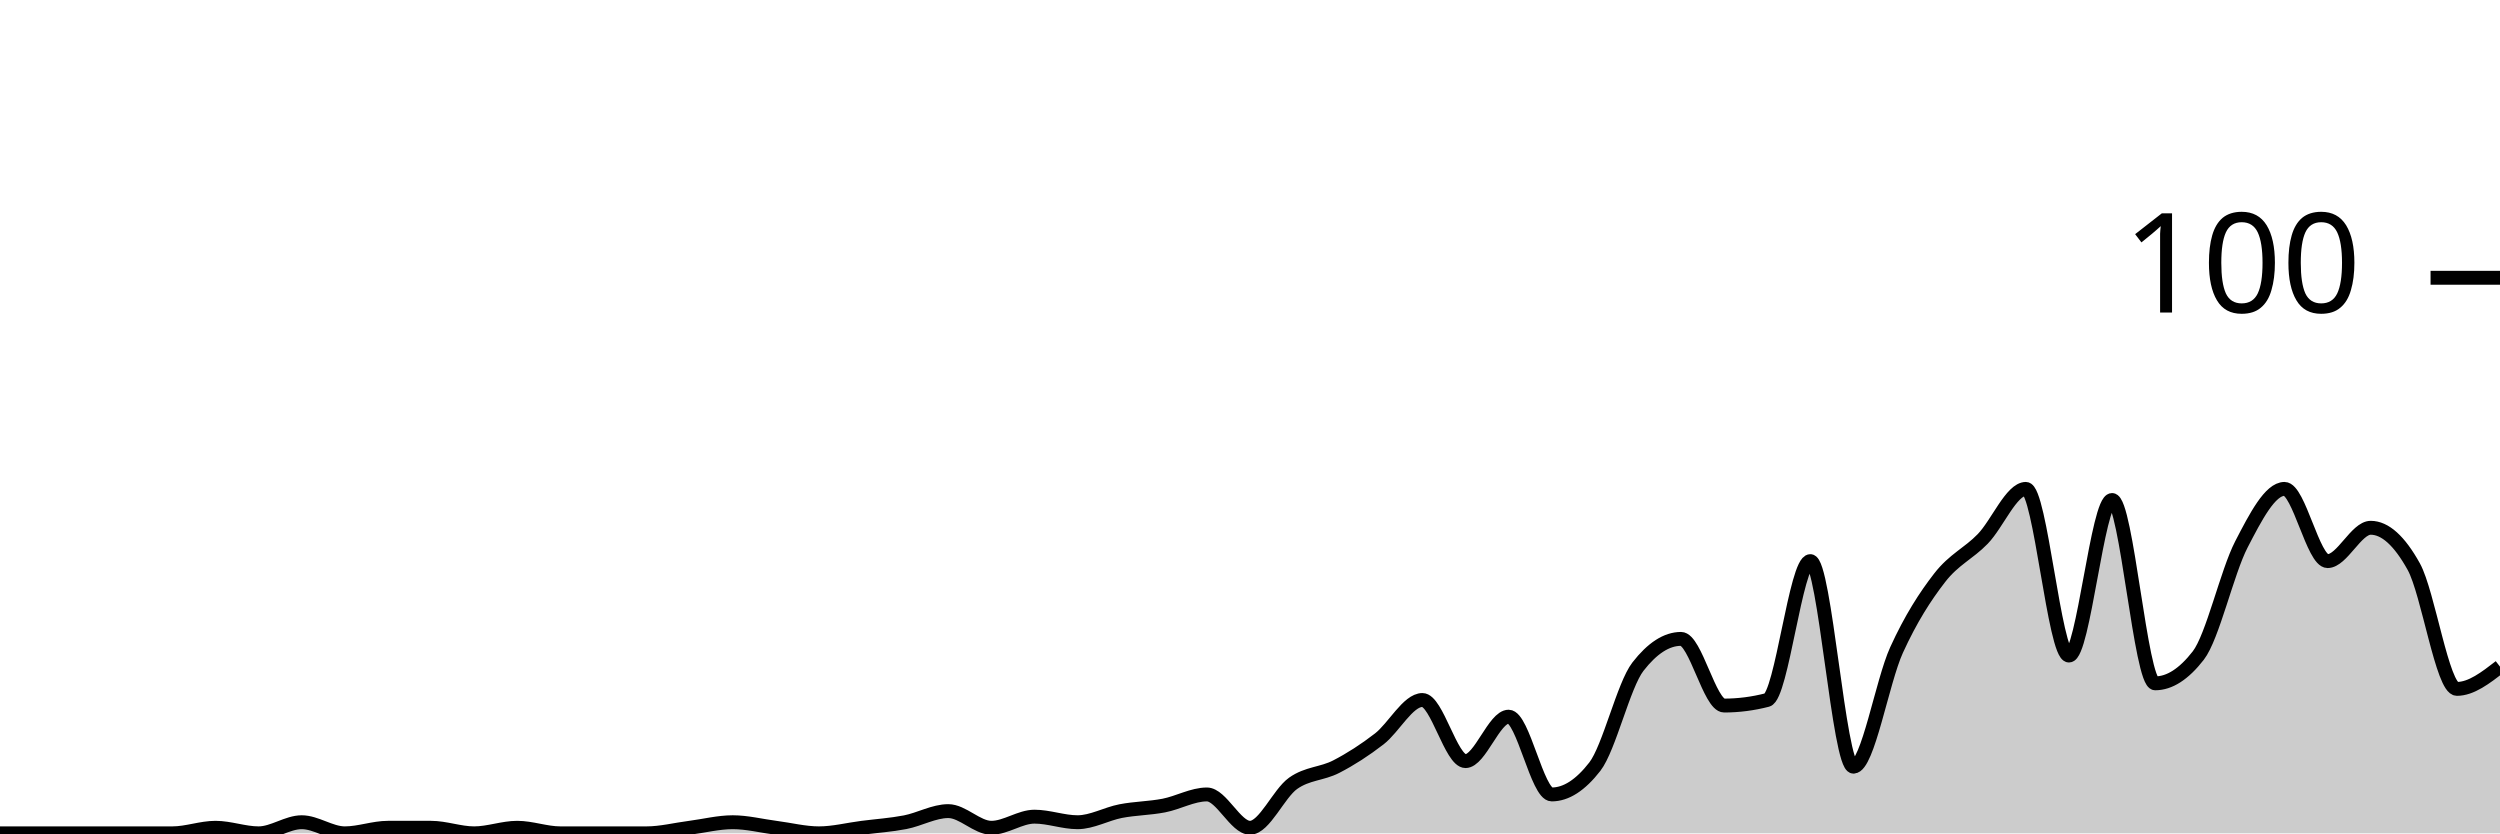
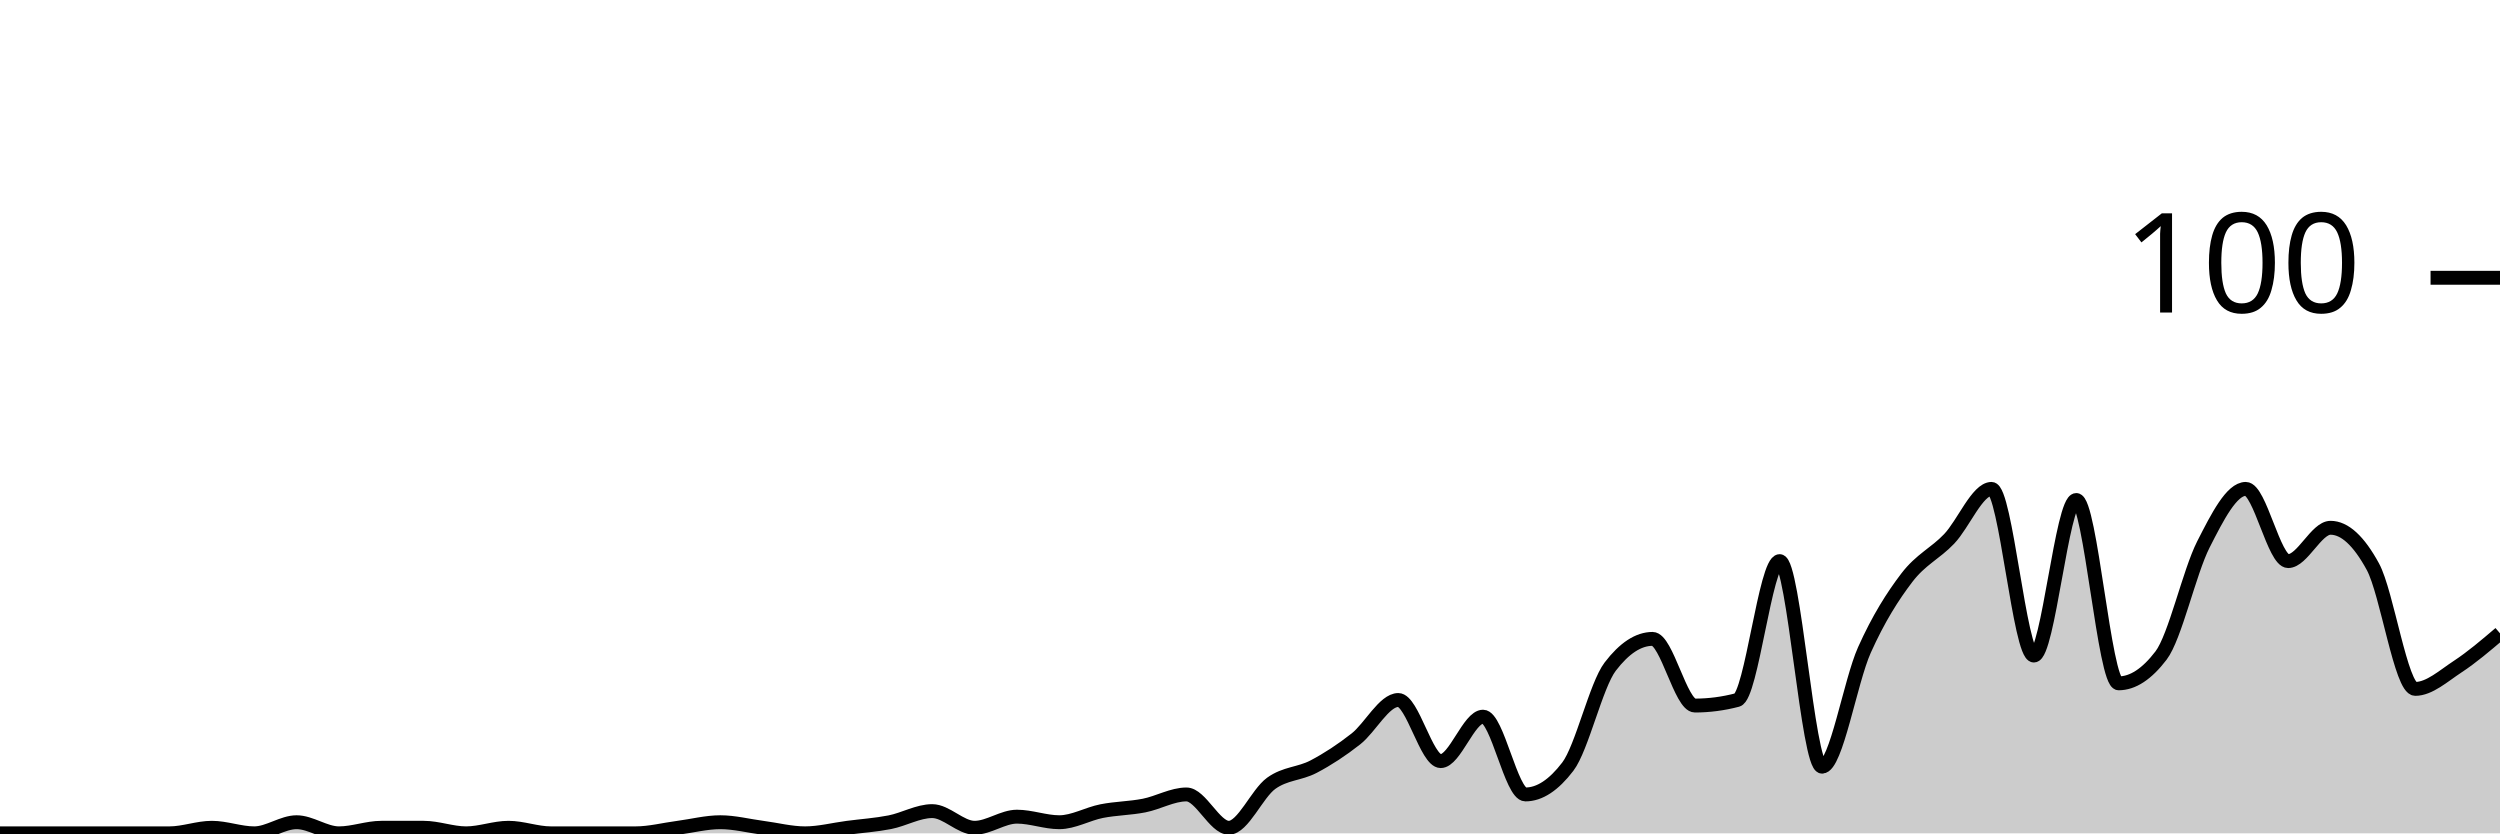
<svg xmlns="http://www.w3.org/2000/svg" viewBox="0 0 180 60">
  <g transform="translate(0,20)">
-     <path class="area" fill="rgba(0, 0, 0, 0.2)" d="M0,40C1.034,40,2.069,40,3.103,40C4.138,40,5.172,40,6.207,40C7.241,40,8.276,40,9.31,40C10.345,40,11.379,40,12.414,40C13.448,40,14.483,39.6,15.517,39.6C16.552,39.6,17.586,40,18.621,40C19.655,40,20.69,39.2,21.724,39.2C22.759,39.2,23.793,40,24.828,40C25.862,40,26.897,39.6,27.931,39.6C28.966,39.6,30,39.6,31.034,39.6C32.069,39.6,33.103,40,34.138,40C35.172,40,36.207,39.6,37.241,39.6C38.276,39.6,39.31,40,40.345,40C41.379,40,42.414,40,43.448,40C44.483,40,45.517,40,46.552,40C47.586,40,48.621,39.733,49.655,39.6C50.69,39.467,51.724,39.2,52.759,39.2C53.793,39.2,54.828,39.467,55.862,39.6C56.897,39.733,57.931,40,58.966,40C60,40,61.034,39.733,62.069,39.6C63.103,39.467,64.138,39.4,65.172,39.2C66.207,39,67.241,38.4,68.276,38.4C69.31,38.4,70.345,39.6,71.379,39.6C72.414,39.6,73.448,38.8,74.483,38.8C75.517,38.8,76.552,39.2,77.586,39.2C78.621,39.2,79.655,38.6,80.69,38.4C81.724,38.2,82.759,38.2,83.793,38C84.828,37.8,85.862,37.2,86.897,37.2C87.931,37.2,88.966,39.6,90,39.6C91.034,39.6,92.069,37.133,93.103,36.4C94.138,35.667,95.172,35.733,96.207,35.2C97.241,34.667,98.276,34,99.31,33.2C100.345,32.4,101.379,30.4,102.414,30.4C103.448,30.4,104.483,34.8,105.517,34.8C106.552,34.8,107.586,31.6,108.621,31.6C109.655,31.6,110.69,37.2,111.724,37.2C112.759,37.2,113.793,36.533,114.828,35.2C115.862,33.867,116.897,29.333,117.931,28C118.966,26.667,120,26,121.034,26C122.069,26,123.103,30.8,124.138,30.8C125.172,30.8,126.207,30.667,127.241,30.4C128.276,30.133,129.31,20.4,130.345,20.4C131.379,20.4,132.414,35.2,133.448,35.2C134.483,35.2,135.517,29.067,136.552,26.8C137.586,24.533,138.621,22.933,139.655,21.6C140.69,20.267,141.724,19.867,142.759,18.8C143.793,17.733,144.828,15.2,145.862,15.2C146.897,15.2,147.931,27.2,148.966,27.2C150,27.2,151.034,16,152.069,16C153.103,16,154.138,29.2,155.172,29.2C156.207,29.2,157.241,28.533,158.276,27.2C159.31,25.867,160.345,21.2,161.379,19.2C162.414,17.2,163.448,15.2,164.483,15.2C165.517,15.2,166.552,20.4,167.586,20.4C168.621,20.4,169.655,18,170.69,18C171.724,18,172.759,18.933,173.793,20.8C174.828,22.667,175.862,29.6,176.897,29.6C177.931,29.6,178.966,28.8,180,28L180,40C178.966,40,177.931,40,176.897,40C175.862,40,174.828,40,173.793,40C172.759,40,171.724,40,170.69,40C169.655,40,168.621,40,167.586,40C166.552,40,165.517,40,164.483,40C163.448,40,162.414,40,161.379,40C160.345,40,159.31,40,158.276,40C157.241,40,156.207,40,155.172,40C154.138,40,153.103,40,152.069,40C151.034,40,150,40,148.966,40C147.931,40,146.897,40,145.862,40C144.828,40,143.793,40,142.759,40C141.724,40,140.69,40,139.655,40C138.621,40,137.586,40,136.552,40C135.517,40,134.483,40,133.448,40C132.414,40,131.379,40,130.345,40C129.31,40,128.276,40,127.241,40C126.207,40,125.172,40,124.138,40C123.103,40,122.069,40,121.034,40C120,40,118.966,40,117.931,40C116.897,40,115.862,40,114.828,40C113.793,40,112.759,40,111.724,40C110.69,40,109.655,40,108.621,40C107.586,40,106.552,40,105.517,40C104.483,40,103.448,40,102.414,40C101.379,40,100.345,40,99.31,40C98.276,40,97.241,40,96.207,40C95.172,40,94.138,40,93.103,40C92.069,40,91.034,40,90,40C88.966,40,87.931,40,86.897,40C85.862,40,84.828,40,83.793,40C82.759,40,81.724,40,80.69,40C79.655,40,78.621,40,77.586,40C76.552,40,75.517,40,74.483,40C73.448,40,72.414,40,71.379,40C70.345,40,69.31,40,68.276,40C67.241,40,66.207,40,65.172,40C64.138,40,63.103,40,62.069,40C61.034,40,60,40,58.966,40C57.931,40,56.897,40,55.862,40C54.828,40,53.793,40,52.759,40C51.724,40,50.69,40,49.655,40C48.621,40,47.586,40,46.552,40C45.517,40,44.483,40,43.448,40C42.414,40,41.379,40,40.345,40C39.31,40,38.276,40,37.241,40C36.207,40,35.172,40,34.138,40C33.103,40,32.069,40,31.034,40C30,40,28.966,40,27.931,40C26.897,40,25.862,40,24.828,40C23.793,40,22.759,40,21.724,40C20.69,40,19.655,40,18.621,40C17.586,40,16.552,40,15.517,40C14.483,40,13.448,40,12.414,40C11.379,40,10.345,40,9.31,40C8.276,40,7.241,40,6.207,40C5.172,40,4.138,40,3.103,40C2.069,40,1.034,40,0,40Z" />
-     <path class="line" stroke="black" fill="none" d="M0,40C1.034,40,2.069,40,3.103,40C4.138,40,5.172,40,6.207,40C7.241,40,8.276,40,9.31,40C10.345,40,11.379,40,12.414,40C13.448,40,14.483,39.6,15.517,39.6C16.552,39.6,17.586,40,18.621,40C19.655,40,20.69,39.2,21.724,39.2C22.759,39.2,23.793,40,24.828,40C25.862,40,26.897,39.6,27.931,39.6C28.966,39.6,30,39.6,31.034,39.6C32.069,39.6,33.103,40,34.138,40C35.172,40,36.207,39.6,37.241,39.6C38.276,39.6,39.31,40,40.345,40C41.379,40,42.414,40,43.448,40C44.483,40,45.517,40,46.552,40C47.586,40,48.621,39.733,49.655,39.6C50.69,39.467,51.724,39.2,52.759,39.2C53.793,39.2,54.828,39.467,55.862,39.6C56.897,39.733,57.931,40,58.966,40C60,40,61.034,39.733,62.069,39.6C63.103,39.467,64.138,39.4,65.172,39.2C66.207,39,67.241,38.4,68.276,38.4C69.31,38.4,70.345,39.6,71.379,39.6C72.414,39.6,73.448,38.8,74.483,38.8C75.517,38.8,76.552,39.2,77.586,39.2C78.621,39.2,79.655,38.6,80.69,38.4C81.724,38.2,82.759,38.2,83.793,38C84.828,37.8,85.862,37.2,86.897,37.2C87.931,37.2,88.966,39.6,90,39.6C91.034,39.6,92.069,37.133,93.103,36.4C94.138,35.667,95.172,35.733,96.207,35.2C97.241,34.667,98.276,34,99.31,33.2C100.345,32.4,101.379,30.4,102.414,30.4C103.448,30.4,104.483,34.8,105.517,34.8C106.552,34.8,107.586,31.6,108.621,31.6C109.655,31.6,110.69,37.2,111.724,37.2C112.759,37.2,113.793,36.533,114.828,35.2C115.862,33.867,116.897,29.333,117.931,28C118.966,26.667,120,26,121.034,26C122.069,26,123.103,30.8,124.138,30.8C125.172,30.8,126.207,30.667,127.241,30.4C128.276,30.133,129.31,20.4,130.345,20.4C131.379,20.4,132.414,35.2,133.448,35.2C134.483,35.2,135.517,29.067,136.552,26.8C137.586,24.533,138.621,22.933,139.655,21.6C140.69,20.267,141.724,19.867,142.759,18.8C143.793,17.733,144.828,15.2,145.862,15.2C146.897,15.2,147.931,27.2,148.966,27.2C150,27.2,151.034,16,152.069,16C153.103,16,154.138,29.2,155.172,29.2C156.207,29.2,157.241,28.533,158.276,27.2C159.31,25.867,160.345,21.2,161.379,19.2C162.414,17.2,163.448,15.2,164.483,15.2C165.517,15.2,166.552,20.4,167.586,20.4C168.621,20.4,169.655,18,170.69,18C171.724,18,172.759,18.933,173.793,20.8C174.828,22.667,175.862,29.6,176.897,29.6C177.931,29.6,178.966,28.8,180,28" />
+     <path class="area" fill="rgba(0, 0, 0, 0.2)" d="M0,40C1.017,40,2.034,40,3.051,40C4.068,40,5.085,40,6.102,40C7.119,40,8.136,40,9.153,40C10.169,40,11.186,40,12.203,40C13.22,40,14.237,39.6,15.254,39.6C16.271,39.6,17.288,40,18.305,40C19.322,40,20.339,39.2,21.356,39.2C22.373,39.2,23.39,40,24.407,40C25.424,40,26.441,39.6,27.458,39.6C28.475,39.6,29.492,39.6,30.508,39.6C31.525,39.6,32.542,40,33.559,40C34.576,40,35.593,39.6,36.61,39.6C37.627,39.6,38.644,40,39.661,40C40.678,40,41.695,40,42.712,40C43.729,40,44.746,40,45.763,40C46.78,40,47.797,39.733,48.814,39.6C49.831,39.467,50.847,39.2,51.864,39.2C52.881,39.2,53.898,39.467,54.915,39.6C55.932,39.733,56.949,40,57.966,40C58.983,40,60,39.733,61.017,39.6C62.034,39.467,63.051,39.4,64.068,39.2C65.085,39,66.102,38.4,67.119,38.4C68.136,38.4,69.153,39.6,70.169,39.6C71.186,39.6,72.203,38.8,73.22,38.8C74.237,38.8,75.254,39.2,76.271,39.2C77.288,39.2,78.305,38.6,79.322,38.4C80.339,38.2,81.356,38.2,82.373,38C83.39,37.8,84.407,37.2,85.424,37.2C86.441,37.2,87.458,39.6,88.475,39.6C89.492,39.6,90.508,37.133,91.525,36.4C92.542,35.667,93.559,35.733,94.576,35.2C95.593,34.667,96.61,34,97.627,33.2C98.644,32.4,99.661,30.4,100.678,30.4C101.695,30.4,102.712,34.8,103.729,34.8C104.746,34.8,105.763,31.6,106.78,31.6C107.797,31.6,108.814,37.2,109.831,37.2C110.847,37.2,111.864,36.533,112.881,35.2C113.898,33.867,114.915,29.333,115.932,28C116.949,26.667,117.966,26,118.983,26C120,26,121.017,30.8,122.034,30.8C123.051,30.8,124.068,30.667,125.085,30.4C126.102,30.133,127.119,20.4,128.136,20.4C129.153,20.4,130.169,35.2,131.186,35.2C132.203,35.2,133.22,29.067,134.237,26.8C135.254,24.533,136.271,22.933,137.288,21.6C138.305,20.267,139.322,19.867,140.339,18.8C141.356,17.733,142.373,15.2,143.39,15.2C144.407,15.2,145.424,27.2,146.441,27.2C147.458,27.2,148.475,16,149.492,16C150.508,16,151.525,29.2,152.542,29.2C153.559,29.2,154.576,28.533,155.593,27.2C156.61,25.867,157.627,21.2,158.644,19.2C159.661,17.2,160.678,15.2,161.695,15.2C162.712,15.2,163.729,20.4,164.746,20.4C165.763,20.4,166.78,18,167.797,18C168.814,18,169.831,18.933,170.847,20.8C171.864,22.667,172.881,29.6,173.898,29.6C174.915,29.6,175.932,28.667,176.949,28C177.966,27.333,178.983,26.467,180,25.6L180,40C178.983,40,177.966,40,176.949,40C175.932,40,174.915,40,173.898,40C172.881,40,171.864,40,170.847,40C169.831,40,168.814,40,167.797,40C166.78,40,165.763,40,164.746,40C163.729,40,162.712,40,161.695,40C160.678,40,159.661,40,158.644,40C157.627,40,156.61,40,155.593,40C154.576,40,153.559,40,152.542,40C151.525,40,150.508,40,149.492,40C148.475,40,147.458,40,146.441,40C145.424,40,144.407,40,143.39,40C142.373,40,141.356,40,140.339,40C139.322,40,138.305,40,137.288,40C136.271,40,135.254,40,134.237,40C133.22,40,132.203,40,131.186,40C130.169,40,129.153,40,128.136,40C127.119,40,126.102,40,125.085,40C124.068,40,123.051,40,122.034,40C121.017,40,120,40,118.983,40C117.966,40,116.949,40,115.932,40C114.915,40,113.898,40,112.881,40C111.864,40,110.847,40,109.831,40C108.814,40,107.797,40,106.78,40C105.763,40,104.746,40,103.729,40C102.712,40,101.695,40,100.678,40C99.661,40,98.644,40,97.627,40C96.61,40,95.593,40,94.576,40C93.559,40,92.542,40,91.525,40C90.508,40,89.492,40,88.475,40C87.458,40,86.441,40,85.424,40C84.407,40,83.39,40,82.373,40C81.356,40,80.339,40,79.322,40C78.305,40,77.288,40,76.271,40C75.254,40,74.237,40,73.22,40C72.203,40,71.186,40,70.169,40C69.153,40,68.136,40,67.119,40C66.102,40,65.085,40,64.068,40C63.051,40,62.034,40,61.017,40C60,40,58.983,40,57.966,40C56.949,40,55.932,40,54.915,40C53.898,40,52.881,40,51.864,40C50.847,40,49.831,40,48.814,40C47.797,40,46.78,40,45.763,40C44.746,40,43.729,40,42.712,40C41.695,40,40.678,40,39.661,40C38.644,40,37.627,40,36.61,40C35.593,40,34.576,40,33.559,40C32.542,40,31.525,40,30.508,40C29.492,40,28.475,40,27.458,40C26.441,40,25.424,40,24.407,40C23.39,40,22.373,40,21.356,40C20.339,40,19.322,40,18.305,40C17.288,40,16.271,40,15.254,40C14.237,40,13.22,40,12.203,40C11.186,40,10.169,40,9.153,40C8.136,40,7.119,40,6.102,40C5.085,40,4.068,40,3.051,40C2.034,40,1.017,40,0,40Z" />
+     <path class="line" stroke="black" fill="none" d="M0,40C1.017,40,2.034,40,3.051,40C4.068,40,5.085,40,6.102,40C7.119,40,8.136,40,9.153,40C10.169,40,11.186,40,12.203,40C13.22,40,14.237,39.6,15.254,39.6C16.271,39.6,17.288,40,18.305,40C19.322,40,20.339,39.2,21.356,39.2C22.373,39.2,23.39,40,24.407,40C25.424,40,26.441,39.6,27.458,39.6C28.475,39.6,29.492,39.6,30.508,39.6C31.525,39.6,32.542,40,33.559,40C34.576,40,35.593,39.6,36.61,39.6C37.627,39.6,38.644,40,39.661,40C40.678,40,41.695,40,42.712,40C43.729,40,44.746,40,45.763,40C46.78,40,47.797,39.733,48.814,39.6C49.831,39.467,50.847,39.2,51.864,39.2C52.881,39.2,53.898,39.467,54.915,39.6C55.932,39.733,56.949,40,57.966,40C58.983,40,60,39.733,61.017,39.6C62.034,39.467,63.051,39.4,64.068,39.2C65.085,39,66.102,38.4,67.119,38.4C68.136,38.4,69.153,39.6,70.169,39.6C71.186,39.6,72.203,38.8,73.22,38.8C74.237,38.8,75.254,39.2,76.271,39.2C77.288,39.2,78.305,38.6,79.322,38.4C80.339,38.2,81.356,38.2,82.373,38C83.39,37.8,84.407,37.2,85.424,37.2C86.441,37.2,87.458,39.6,88.475,39.6C89.492,39.6,90.508,37.133,91.525,36.4C92.542,35.667,93.559,35.733,94.576,35.2C95.593,34.667,96.61,34,97.627,33.2C98.644,32.4,99.661,30.4,100.678,30.4C101.695,30.4,102.712,34.8,103.729,34.8C104.746,34.8,105.763,31.6,106.78,31.6C107.797,31.6,108.814,37.2,109.831,37.2C110.847,37.2,111.864,36.533,112.881,35.2C113.898,33.867,114.915,29.333,115.932,28C116.949,26.667,117.966,26,118.983,26C120,26,121.017,30.8,122.034,30.8C123.051,30.8,124.068,30.667,125.085,30.4C126.102,30.133,127.119,20.4,128.136,20.4C129.153,20.4,130.169,35.2,131.186,35.2C132.203,35.2,133.22,29.067,134.237,26.8C135.254,24.533,136.271,22.933,137.288,21.6C138.305,20.267,139.322,19.867,140.339,18.8C141.356,17.733,142.373,15.2,143.39,15.2C144.407,15.2,145.424,27.2,146.441,27.2C147.458,27.2,148.475,16,149.492,16C150.508,16,151.525,29.2,152.542,29.2C153.559,29.2,154.576,28.533,155.593,27.2C156.61,25.867,157.627,21.2,158.644,19.2C159.661,17.2,160.678,15.2,161.695,15.2C162.712,15.2,163.729,20.4,164.746,20.4C165.763,20.4,166.78,18,167.797,18C168.814,18,169.831,18.933,170.847,20.8C171.864,22.667,172.881,29.6,173.898,29.6C174.915,29.6,175.932,28.667,176.949,28C177.966,27.333,178.983,26.467,180,25.6" />
    <path class="axis-ceiling" stroke-width="1" stroke="black" fill="none" d="M175,0L180,0" />
    <text class="axis-ceiling-label" font-family="sans-serif" text-anchor="end" font-size="10px" x="170" y="2.5">100</text>
  </g>
</svg>
